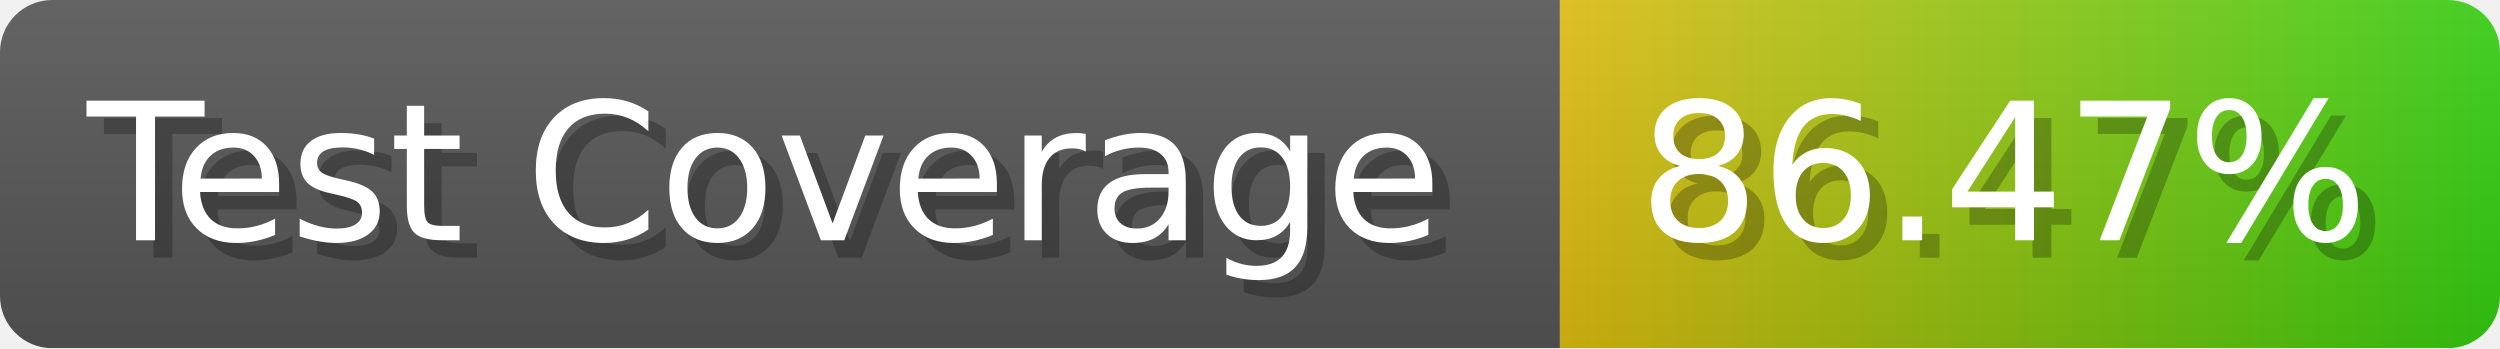
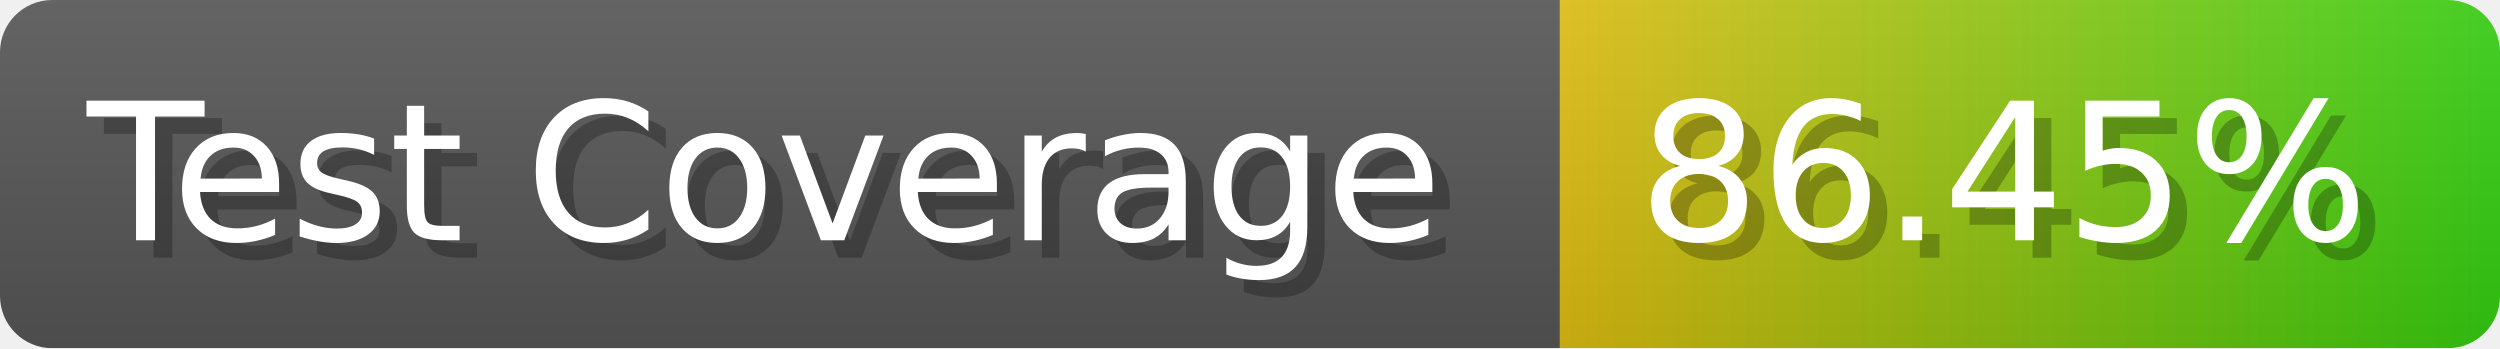
- <svg xmlns="http://www.w3.org/2000/svg" width="143.6" height="20" viewBox="0 0 1436 200" role="img" aria-label="Test Coverage: 86.47%">
+ <svg xmlns="http://www.w3.org/2000/svg" width="143.6" height="20" viewBox="0 0 1436 200" role="img" aria-label="Test Coverage: 86.45%">
  <linearGradient id="a" x2="0" y2="100%">
    <stop offset="0" stop-opacity=".1" stop-color="#EEE" />
    <stop offset="1" stop-opacity=".1" />
  </linearGradient>
  <mask id="m">
    <rect width="1436" height="200" rx="30" fill="#FFF" />
  </mask>
  <g mask="url(#m)">
    <rect width="896" height="200" fill="#555" />
    <rect width="540" height="200" fill="url(#x)" x="896" />
    <rect width="1436" height="200" fill="url(#a)" />
  </g>
  <g aria-hidden="true" fill="#fff" text-anchor="start" font-family="Verdana,DejaVu Sans,sans-serif" font-size="110">
    <text x="60" y="148" textLength="796" fill="#000" opacity="0.25">Test Coverage</text>
    <text x="50" y="138" textLength="796">Test Coverage</text>
-     <text x="951" y="148" textLength="440" fill="#000" opacity="0.25">86.47%</text>
-     <text x="941" y="138" textLength="440">86.47%</text>
+     <text x="951" y="148" textLength="440" fill="#000" opacity="0.25">86.45%</text>
+     <text x="941" y="138" textLength="440">86.45%</text>
  </g>
  <linearGradient id="x" x1="0%" y1="0%" x2="100%" y2="0%">
    <stop offset="0%" style="stop-color:#DB1" />
    <stop offset="100%" style="stop-color:#3C1" />
  </linearGradient>
</svg>
